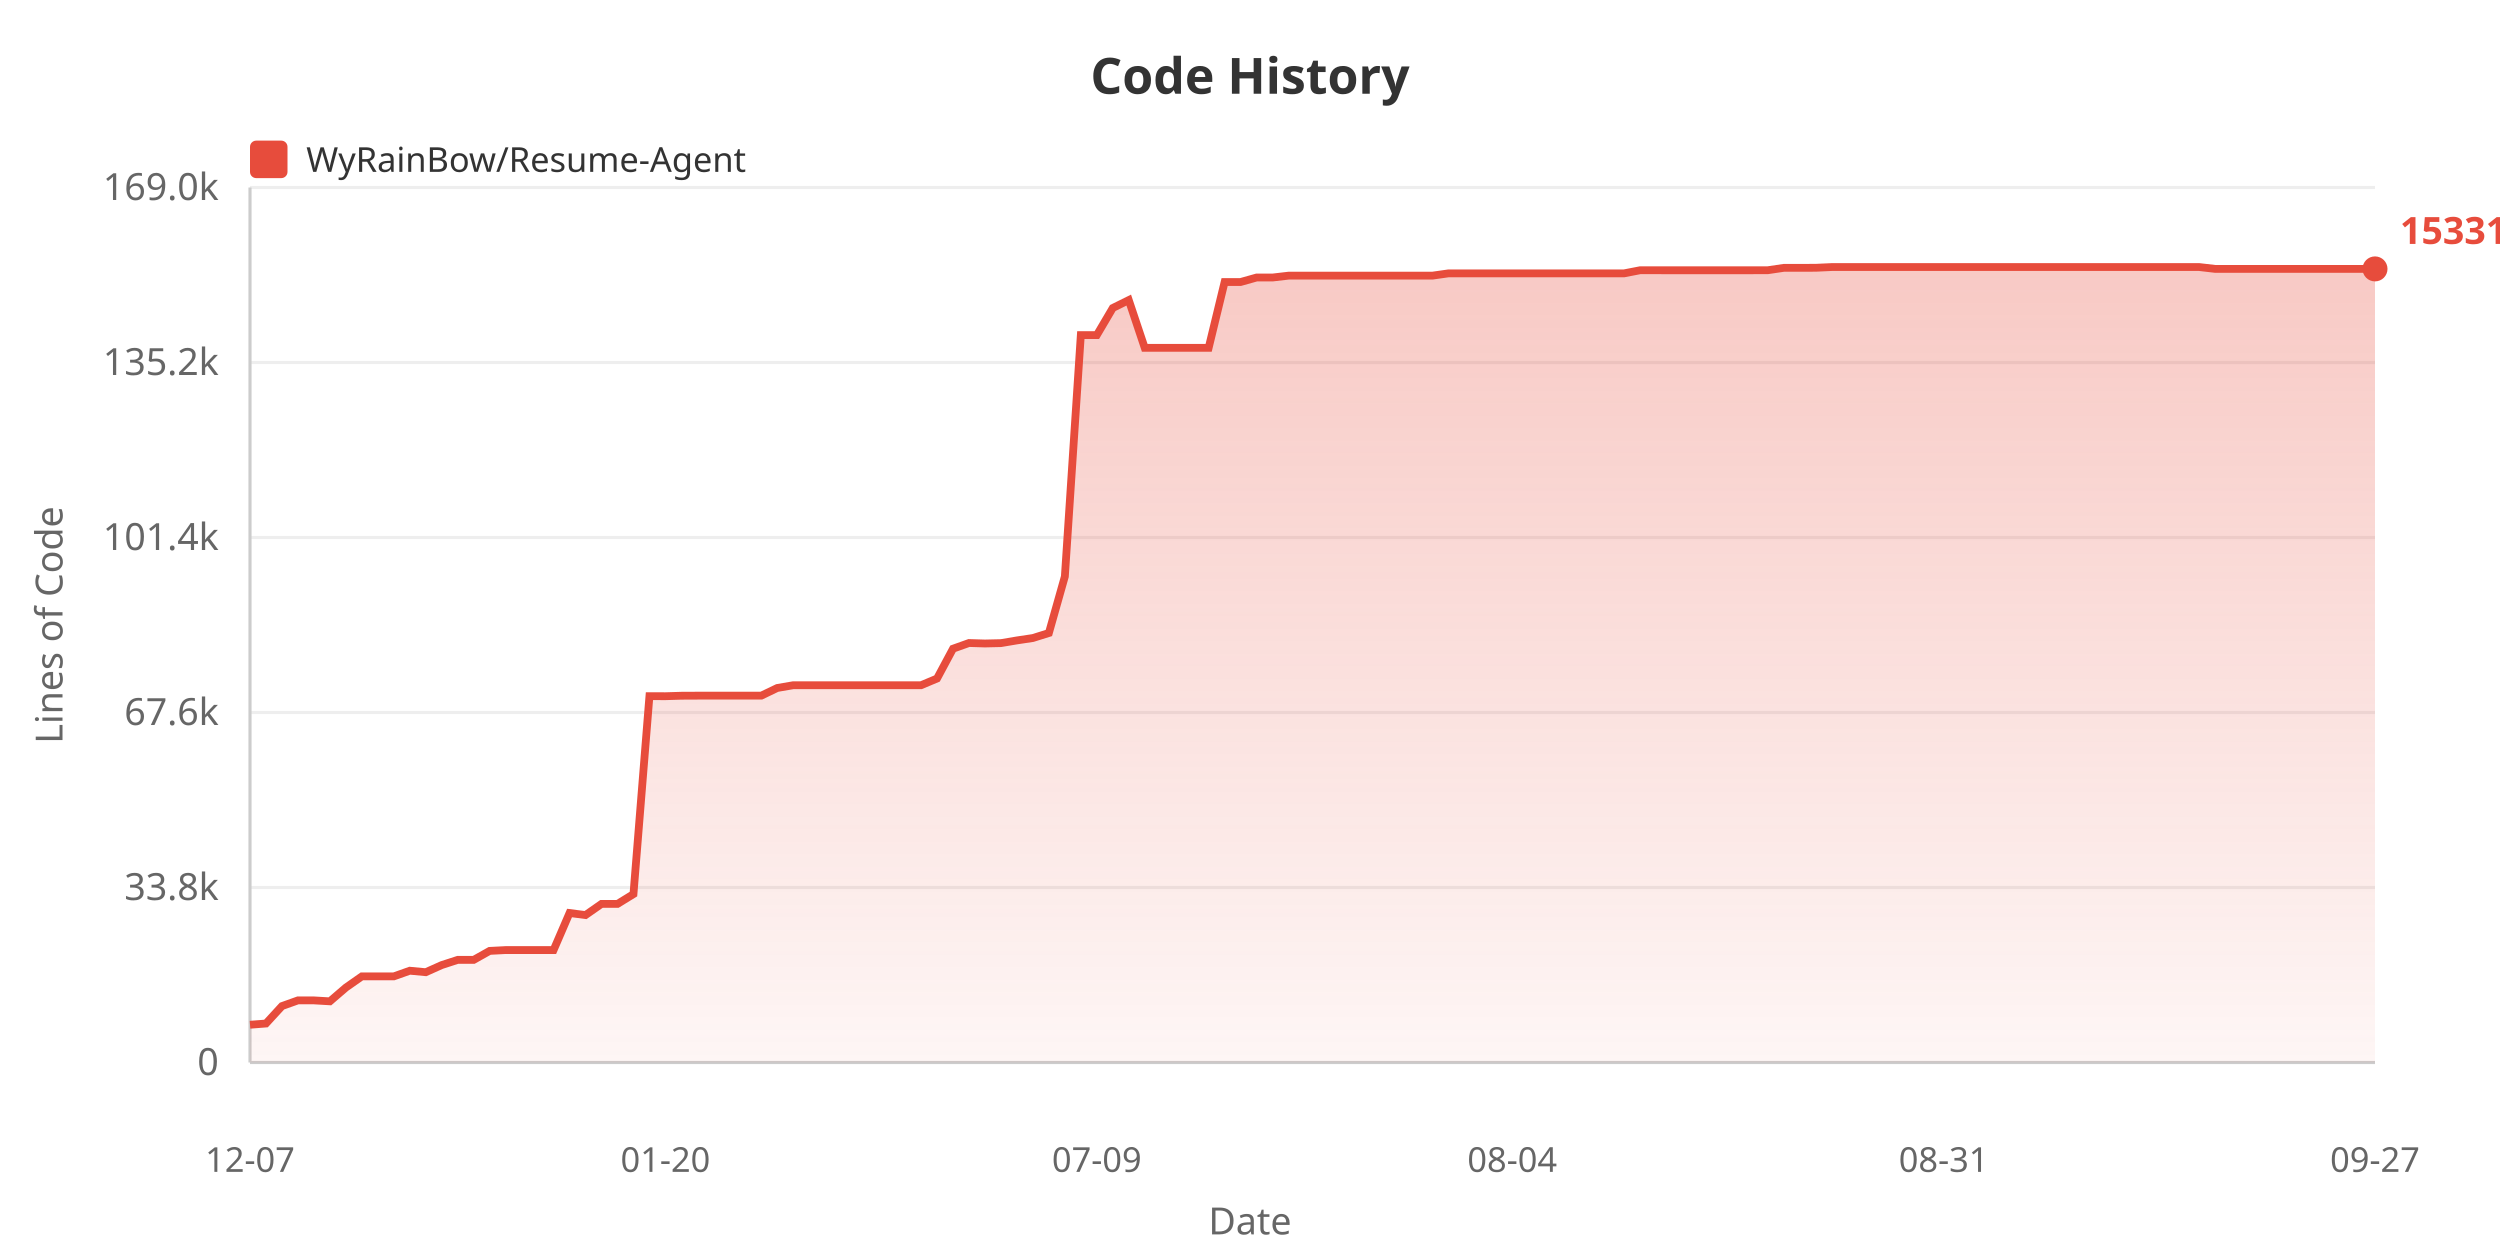
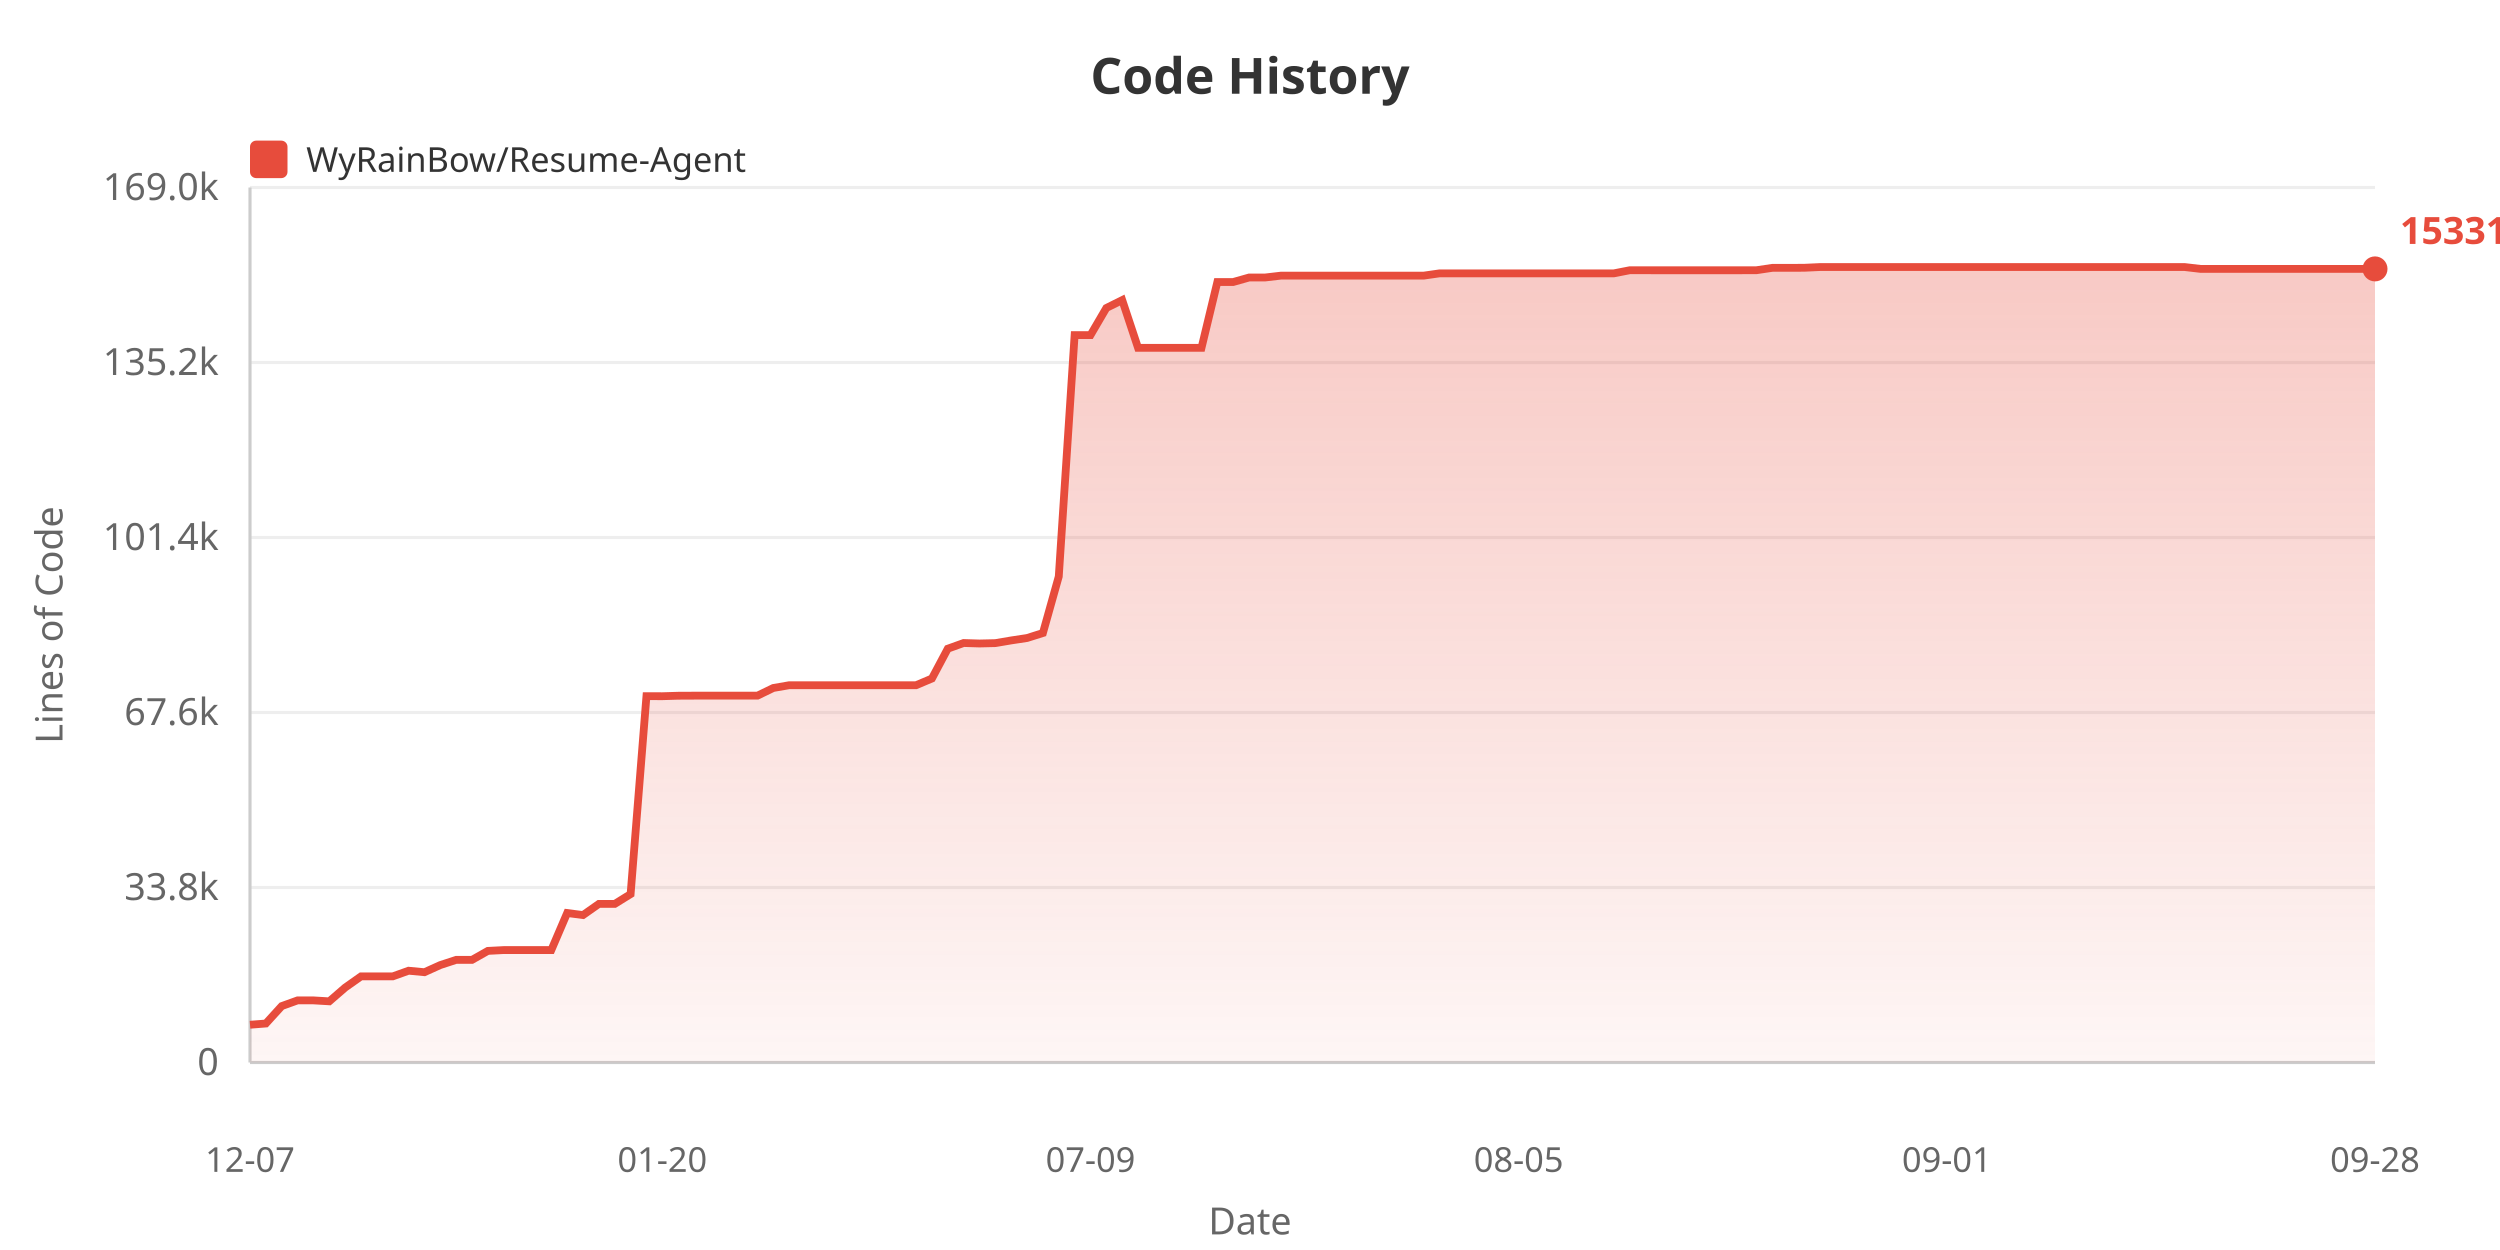
<svg xmlns="http://www.w3.org/2000/svg" width="800" height="400">
  <defs>
    <linearGradient id="areaGrad" x1="0%" y1="0%" x2="0%" y2="100%">
      <stop offset="0%" style="stop-color:#e74c3c;stop-opacity:0.3" />
      <stop offset="100%" style="stop-color:#e74c3c;stop-opacity:0.05" />
    </linearGradient>
  </defs>
  <rect width="100%" height="100%" fill="#ffffff" />
  <text x="400" y="30" fill="#333" font-size="16" font-weight="bold" text-anchor="middle" font-family="sans-serif">Code History</text>
  <rect x="80" y="45" width="12" height="12" fill="#e74c3c" rx="2" />
  <text x="98" y="55" fill="#333" font-size="11" font-family="sans-serif">WyRainBow/Resume-Agent</text>
  <text x="20" y="200" fill="#666" font-size="12" text-anchor="middle" font-family="sans-serif" transform="rotate(-90, 20, 200)">Lines of Code</text>
  <text x="70" y="344.0" fill="#666" font-size="12" text-anchor="end" font-family="sans-serif">0</text>
  <line x1="80" y1="340.0" x2="760" y2="340.0" stroke="#eee" stroke-width="1" />
  <text x="70" y="288.0" fill="#666" font-size="12" text-anchor="end" font-family="sans-serif">33.8k</text>
  <line x1="80" y1="284.0" x2="760" y2="284.0" stroke="#eee" stroke-width="1" />
  <text x="70" y="232.0" fill="#666" font-size="12" text-anchor="end" font-family="sans-serif">67.6k</text>
  <line x1="80" y1="228.0" x2="760" y2="228.0" stroke="#eee" stroke-width="1" />
  <text x="70" y="176.0" fill="#666" font-size="12" text-anchor="end" font-family="sans-serif">101.4k</text>
  <line x1="80" y1="172.0" x2="760" y2="172.0" stroke="#eee" stroke-width="1" />
  <text x="70" y="120.0" fill="#666" font-size="12" text-anchor="end" font-family="sans-serif">135.2k</text>
  <line x1="80" y1="116.0" x2="760" y2="116.0" stroke="#eee" stroke-width="1" />
  <text x="70" y="64.0" fill="#666" font-size="12" text-anchor="end" font-family="sans-serif">169.0k</text>
  <line x1="80" y1="60.0" x2="760" y2="60.0" stroke="#eee" stroke-width="1" />
  <line x1="80" y1="60" x2="80" y2="340" stroke="#ccc" stroke-width="1" />
  <line x1="80" y1="340" x2="760" y2="340" stroke="#ccc" stroke-width="1" />
-   <polygon points="80,340 80.0,327.92 85.113,327.524 90.226,321.951 95.338,320.124 100.451,320.124 105.564,320.426 110.677,316.026 115.789,312.445 120.902,312.445 126.015,312.445 131.128,310.63 136.241,311.108 141.353,308.819 146.466,307.159 151.579,307.159 156.692,304.287 161.805,304.02 166.917,304.02 172.03,304.02 177.143,304.02 182.256,292.164 187.368,292.821 192.481,289.252 197.594,289.252 202.707,286.108 207.82,222.77 212.932,222.787 218.045,222.636 223.158,222.611 228.271,222.611 233.383,222.611 238.496,222.611 243.609,222.611 248.722,220.153 253.835,219.272 258.947,219.272 264.06,219.272 269.173,219.272 274.286,219.272 279.398,219.272 284.511,219.272 289.624,219.272 294.737,219.272 299.85,217.127 304.962,207.587 310.075,205.764 315.188,205.919 320.301,205.798 325.414,204.935 330.526,204.165 335.639,202.562 340.752,184.483 345.865,107.237 350.977,107.237 356.09,98.557 361.203,96.028 366.316,111.315 371.429,111.315 376.541,111.315 381.654,111.315 386.767,111.31 391.88,90.243 396.992,90.243 402.105,88.806 407.218,88.806 412.331,88.211 417.444,88.211 422.556,88.211 427.669,88.211 432.782,88.211 437.895,88.211 443.008,88.211 448.12,88.211 453.233,88.211 458.346,88.211 463.459,87.484 468.571,87.484 473.684,87.475 478.797,87.475 483.91,87.475 489.023,87.475 494.135,87.475 499.248,87.475 504.361,87.475 509.474,87.475 514.586,87.475 519.699,87.475 524.812,86.483 529.925,86.483 535.038,86.485 540.15,86.485 545.263,86.485 550.376,86.485 555.489,86.485 560.602,86.485 565.714,86.468 570.827,85.71 575.94,85.71 581.053,85.69 586.165,85.455 591.278,85.455 596.391,85.455 601.504,85.455 606.617,85.455 611.729,85.455 616.842,85.455 621.955,85.455 627.068,85.455 632.18,85.455 637.293,85.455 642.406,85.455 647.519,85.455 652.632,85.455 657.744,85.455 662.857,85.455 667.97,85.455 673.083,85.455 678.195,85.455 683.308,85.455 688.421,85.455 693.534,85.455 698.647,85.455 703.759,85.455 708.872,86.049 713.985,86.049 719.098,86.049 724.211,86.049 729.323,86.049 734.436,86.049 739.549,86.049 744.662,86.049 749.774,86.049 754.887,86.049 760.0,86.049 760.0,340" fill="url(#areaGrad)" />
-   <polyline points="80.0,327.92 85.113,327.524 90.226,321.951 95.338,320.124 100.451,320.124 105.564,320.426 110.677,316.026 115.789,312.445 120.902,312.445 126.015,312.445 131.128,310.63 136.241,311.108 141.353,308.819 146.466,307.159 151.579,307.159 156.692,304.287 161.805,304.02 166.917,304.02 172.03,304.02 177.143,304.02 182.256,292.164 187.368,292.821 192.481,289.252 197.594,289.252 202.707,286.108 207.82,222.77 212.932,222.787 218.045,222.636 223.158,222.611 228.271,222.611 233.383,222.611 238.496,222.611 243.609,222.611 248.722,220.153 253.835,219.272 258.947,219.272 264.06,219.272 269.173,219.272 274.286,219.272 279.398,219.272 284.511,219.272 289.624,219.272 294.737,219.272 299.85,217.127 304.962,207.587 310.075,205.764 315.188,205.919 320.301,205.798 325.414,204.935 330.526,204.165 335.639,202.562 340.752,184.483 345.865,107.237 350.977,107.237 356.09,98.557 361.203,96.028 366.316,111.315 371.429,111.315 376.541,111.315 381.654,111.315 386.767,111.31 391.88,90.243 396.992,90.243 402.105,88.806 407.218,88.806 412.331,88.211 417.444,88.211 422.556,88.211 427.669,88.211 432.782,88.211 437.895,88.211 443.008,88.211 448.12,88.211 453.233,88.211 458.346,88.211 463.459,87.484 468.571,87.484 473.684,87.475 478.797,87.475 483.91,87.475 489.023,87.475 494.135,87.475 499.248,87.475 504.361,87.475 509.474,87.475 514.586,87.475 519.699,87.475 524.812,86.483 529.925,86.483 535.038,86.485 540.15,86.485 545.263,86.485 550.376,86.485 555.489,86.485 560.602,86.485 565.714,86.468 570.827,85.71 575.94,85.71 581.053,85.69 586.165,85.455 591.278,85.455 596.391,85.455 601.504,85.455 606.617,85.455 611.729,85.455 616.842,85.455 621.955,85.455 627.068,85.455 632.18,85.455 637.293,85.455 642.406,85.455 647.519,85.455 652.632,85.455 657.744,85.455 662.857,85.455 667.97,85.455 673.083,85.455 678.195,85.455 683.308,85.455 688.421,85.455 693.534,85.455 698.647,85.455 703.759,85.455 708.872,86.049 713.985,86.049 719.098,86.049 724.211,86.049 729.323,86.049 734.436,86.049 739.549,86.049 744.662,86.049 749.774,86.049 754.887,86.049 760.0,86.049" fill="none" stroke="#e74c3c" stroke-width="2.5" />
+   <polygon points="80,340 80.0,327.92 85.075,327.524 90.149,321.951 95.224,320.124 100.299,320.124 105.373,320.426 110.448,316.026 115.522,312.445 120.597,312.445 125.672,312.445 130.746,310.63 135.821,311.108 140.896,308.819 145.97,307.159 151.045,307.159 156.119,304.287 161.194,304.02 166.269,304.02 171.343,304.02 176.418,304.02 181.493,292.164 186.567,292.821 191.642,289.252 196.716,289.252 201.791,286.108 206.866,222.77 211.94,222.787 217.015,222.636 222.09,222.611 227.164,222.611 232.239,222.611 237.313,222.611 242.388,222.611 247.463,220.153 252.537,219.272 257.612,219.272 262.687,219.272 267.761,219.272 272.836,219.272 277.91,219.272 282.985,219.272 288.06,219.272 293.134,219.272 298.209,217.127 303.284,207.587 308.358,205.764 313.433,205.919 318.507,205.798 323.582,204.935 328.657,204.165 333.731,202.562 338.806,184.483 343.881,107.237 348.955,107.237 354.03,98.557 359.104,96.028 364.179,111.315 369.254,111.315 374.328,111.315 379.403,111.315 384.478,111.31 389.552,90.243 394.627,90.243 399.701,88.806 404.776,88.806 409.851,88.211 414.925,88.211 420.0,88.211 425.075,88.211 430.149,88.211 435.224,88.211 440.299,88.211 445.373,88.211 450.448,88.211 455.522,88.211 460.597,87.484 465.672,87.484 470.746,87.475 475.821,87.475 480.896,87.475 485.97,87.475 491.045,87.475 496.119,87.475 501.194,87.475 506.269,87.475 511.343,87.475 516.418,87.475 521.493,86.483 526.567,86.483 531.642,86.485 536.716,86.485 541.791,86.485 546.866,86.485 551.94,86.485 557.015,86.485 562.09,86.468 567.164,85.71 572.239,85.71 577.313,85.69 582.388,85.455 587.463,85.455 592.537,85.455 597.612,85.455 602.687,85.455 607.761,85.455 612.836,85.455 617.91,85.455 622.985,85.455 628.06,85.455 633.134,85.455 638.209,85.455 643.284,85.455 648.358,85.455 653.433,85.455 658.507,85.455 663.582,85.455 668.657,85.455 673.731,85.455 678.806,85.455 683.881,85.455 688.955,85.455 694.03,85.455 699.104,85.455 704.179,86.049 709.254,86.049 714.328,86.049 719.403,86.049 724.478,86.049 729.552,86.049 734.627,86.049 739.701,86.049 744.776,86.049 749.851,86.049 754.925,86.049 760.0,86.049 760.0,340" fill="url(#areaGrad)" />
+   <polyline points="80.0,327.92 85.075,327.524 90.149,321.951 95.224,320.124 100.299,320.124 105.373,320.426 110.448,316.026 115.522,312.445 120.597,312.445 125.672,312.445 130.746,310.63 135.821,311.108 140.896,308.819 145.97,307.159 151.045,307.159 156.119,304.287 161.194,304.02 166.269,304.02 171.343,304.02 176.418,304.02 181.493,292.164 186.567,292.821 191.642,289.252 196.716,289.252 201.791,286.108 206.866,222.77 211.94,222.787 217.015,222.636 222.09,222.611 227.164,222.611 232.239,222.611 237.313,222.611 242.388,222.611 247.463,220.153 252.537,219.272 257.612,219.272 262.687,219.272 267.761,219.272 272.836,219.272 277.91,219.272 282.985,219.272 288.06,219.272 293.134,219.272 298.209,217.127 303.284,207.587 308.358,205.764 313.433,205.919 318.507,205.798 323.582,204.935 328.657,204.165 333.731,202.562 338.806,184.483 343.881,107.237 348.955,107.237 354.03,98.557 359.104,96.028 364.179,111.315 369.254,111.315 374.328,111.315 379.403,111.315 384.478,111.31 389.552,90.243 394.627,90.243 399.701,88.806 404.776,88.806 409.851,88.211 414.925,88.211 420.0,88.211 425.075,88.211 430.149,88.211 435.224,88.211 440.299,88.211 445.373,88.211 450.448,88.211 455.522,88.211 460.597,87.484 465.672,87.484 470.746,87.475 475.821,87.475 480.896,87.475 485.97,87.475 491.045,87.475 496.119,87.475 501.194,87.475 506.269,87.475 511.343,87.475 516.418,87.475 521.493,86.483 526.567,86.483 531.642,86.485 536.716,86.485 541.791,86.485 546.866,86.485 551.94,86.485 557.015,86.485 562.09,86.468 567.164,85.71 572.239,85.71 577.313,85.69 582.388,85.455 587.463,85.455 592.537,85.455 597.612,85.455 602.687,85.455 607.761,85.455 612.836,85.455 617.91,85.455 622.985,85.455 628.06,85.455 633.134,85.455 638.209,85.455 643.284,85.455 648.358,85.455 653.433,85.455 658.507,85.455 663.582,85.455 668.657,85.455 673.731,85.455 678.806,85.455 683.881,85.455 688.955,85.455 694.03,85.455 699.104,85.455 704.179,86.049 709.254,86.049 714.328,86.049 719.403,86.049 724.478,86.049 729.552,86.049 734.627,86.049 739.701,86.049 744.776,86.049 749.851,86.049 754.925,86.049 760.0,86.049" fill="none" stroke="#e74c3c" stroke-width="2.5" />
  <text x="80.0" y="375" fill="#666" font-size="11" text-anchor="middle" font-family="sans-serif">12-07</text>
-   <text x="212.932" y="375" fill="#666" font-size="11" text-anchor="middle" font-family="sans-serif">01-20</text>
-   <text x="350.977" y="375" fill="#666" font-size="11" text-anchor="middle" font-family="sans-serif">07-09</text>
-   <text x="483.91" y="375" fill="#666" font-size="11" text-anchor="middle" font-family="sans-serif">08-04</text>
-   <text x="621.955" y="375" fill="#666" font-size="11" text-anchor="middle" font-family="sans-serif">08-31</text>
-   <text x="760.0" y="375" fill="#666" font-size="11" text-anchor="middle" font-family="sans-serif">09-27</text>
+   <text x="211.94" y="375" fill="#666" font-size="11" text-anchor="middle" font-family="sans-serif">01-20</text>
+   <text x="348.955" y="375" fill="#666" font-size="11" text-anchor="middle" font-family="sans-serif">07-09</text>
+   <text x="485.97" y="375" fill="#666" font-size="11" text-anchor="middle" font-family="sans-serif">08-05</text>
+   <text x="622.985" y="375" fill="#666" font-size="11" text-anchor="middle" font-family="sans-serif">09-01</text>
+   <text x="760.0" y="375" fill="#666" font-size="11" text-anchor="middle" font-family="sans-serif">09-28</text>
  <text x="400" y="395" fill="#666" font-size="12" text-anchor="middle" font-family="sans-serif">Date</text>
  <circle cx="760.0" cy="86.049" r="4" fill="#e74c3c" />
  <text x="768.0" y="78.049" fill="#e74c3c" font-size="12" font-weight="bold" font-family="sans-serif">153311</text>
</svg>
